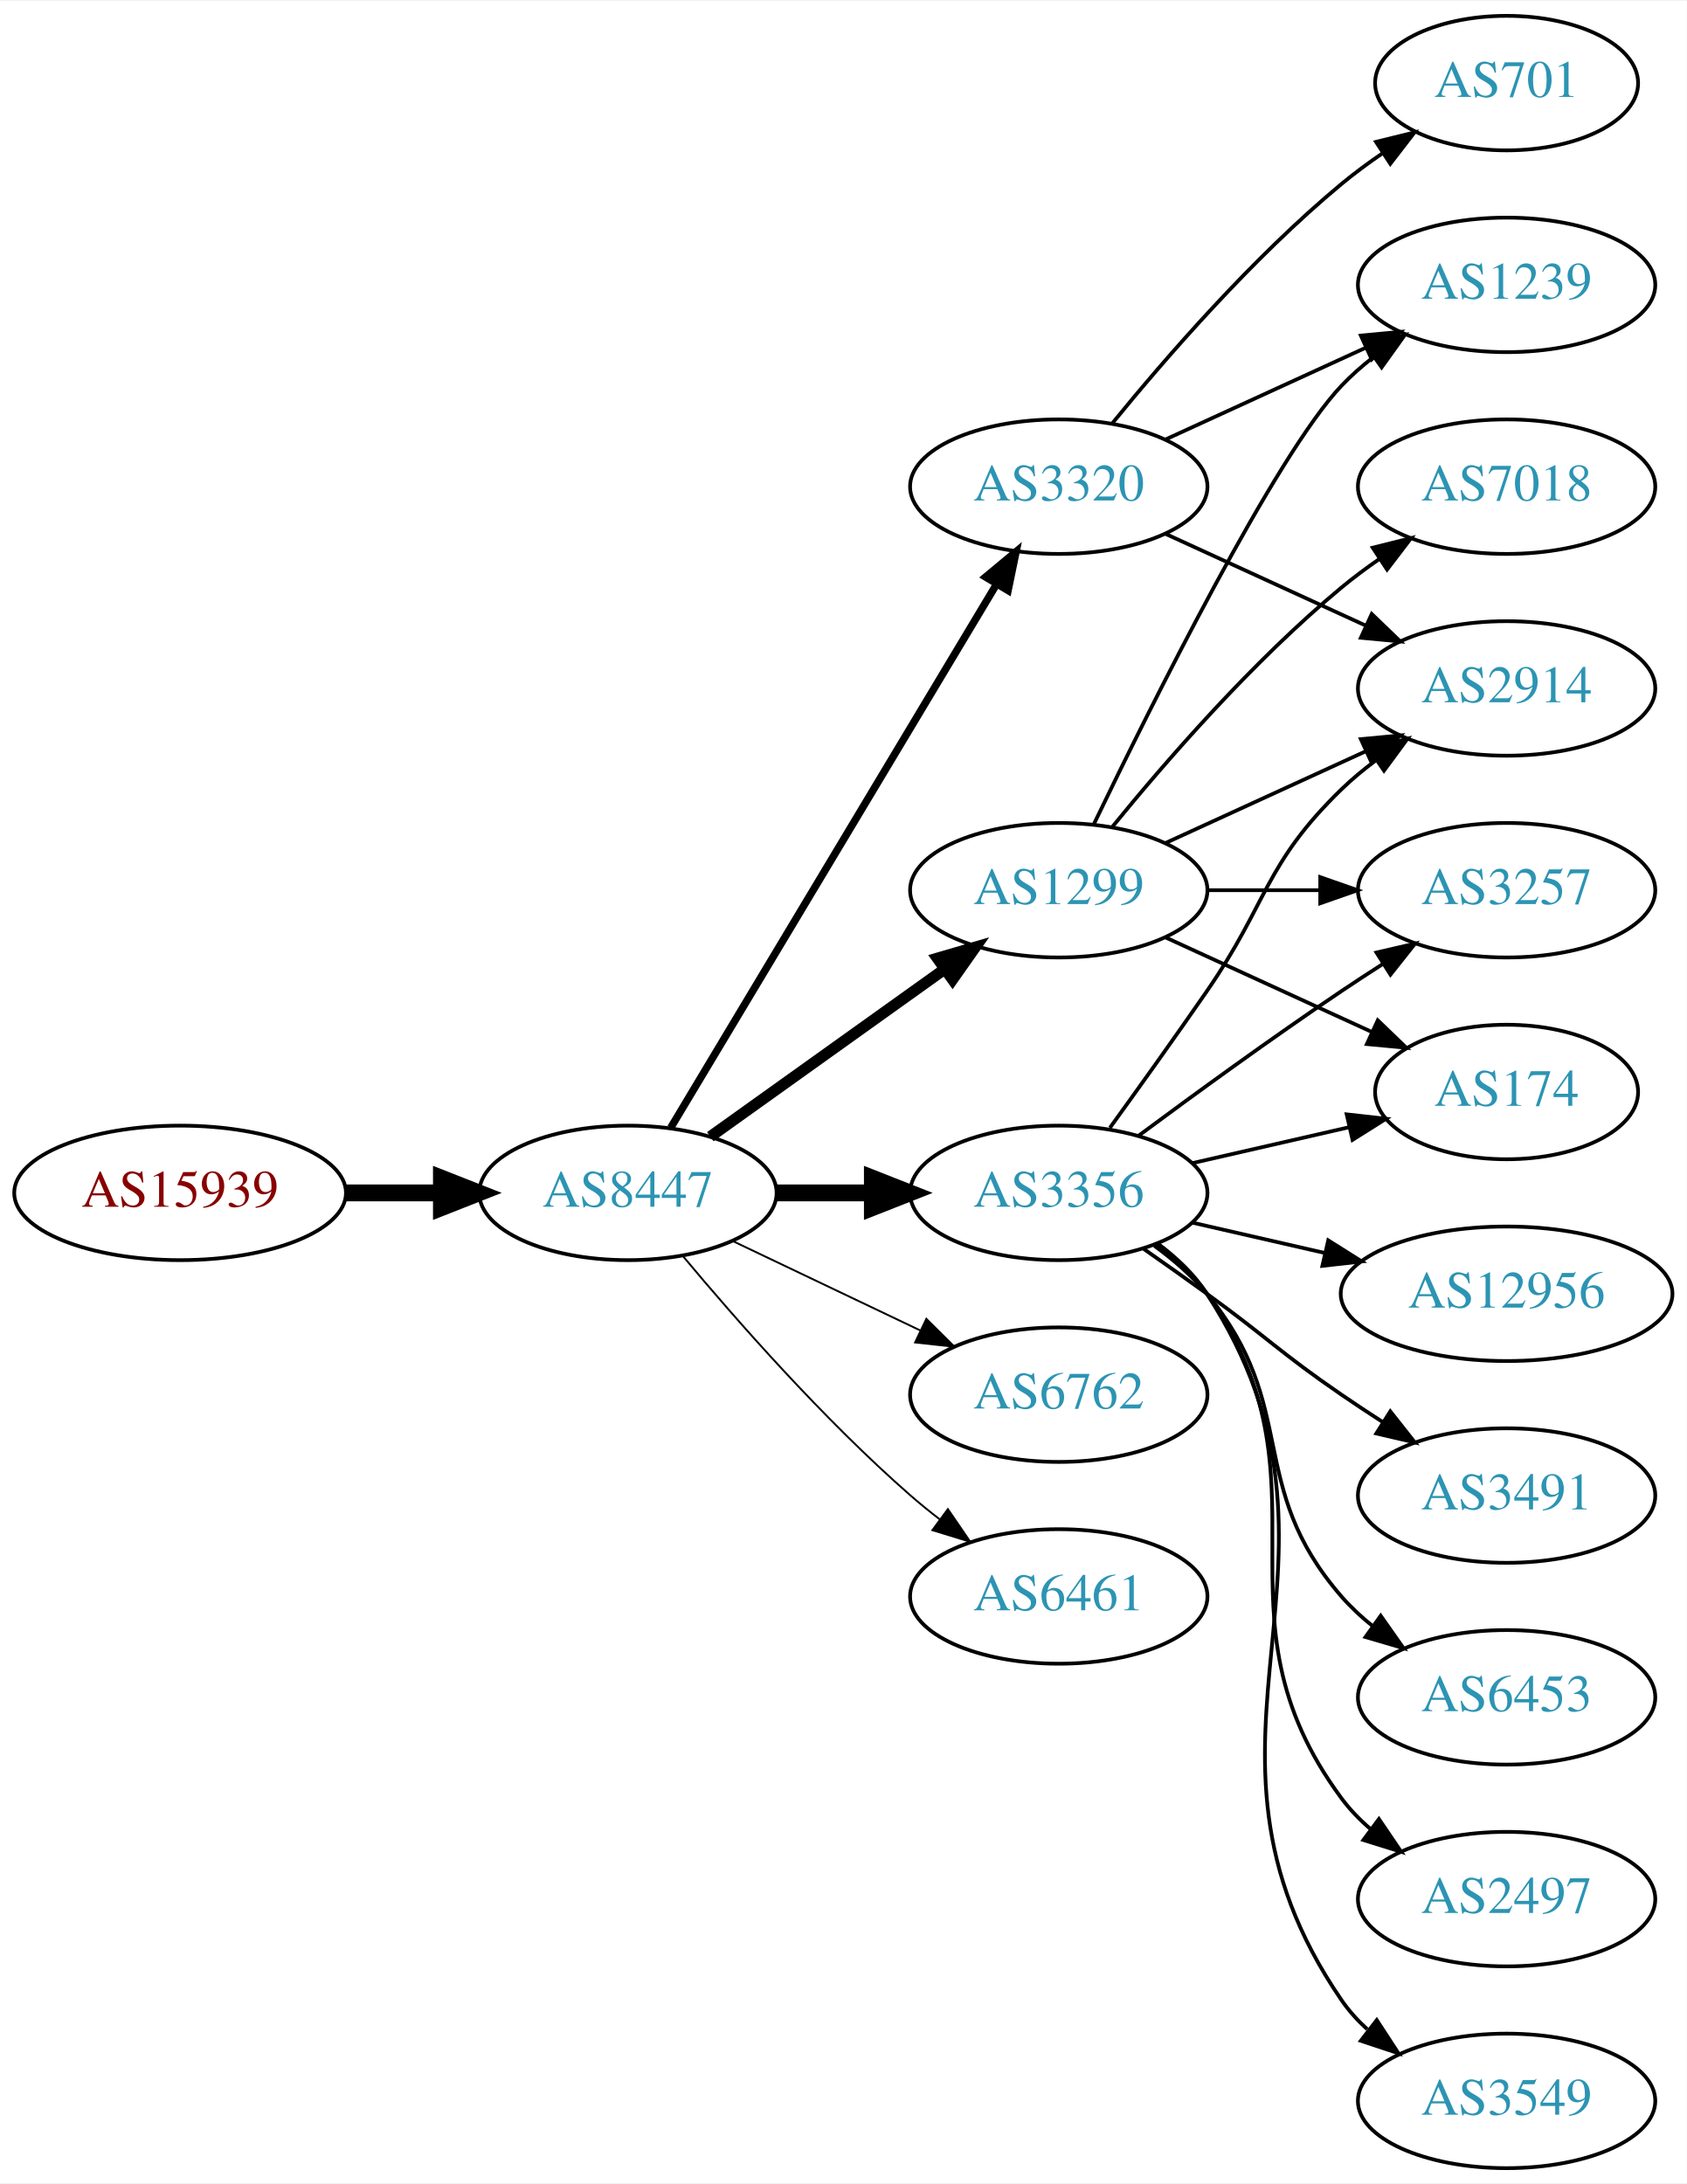
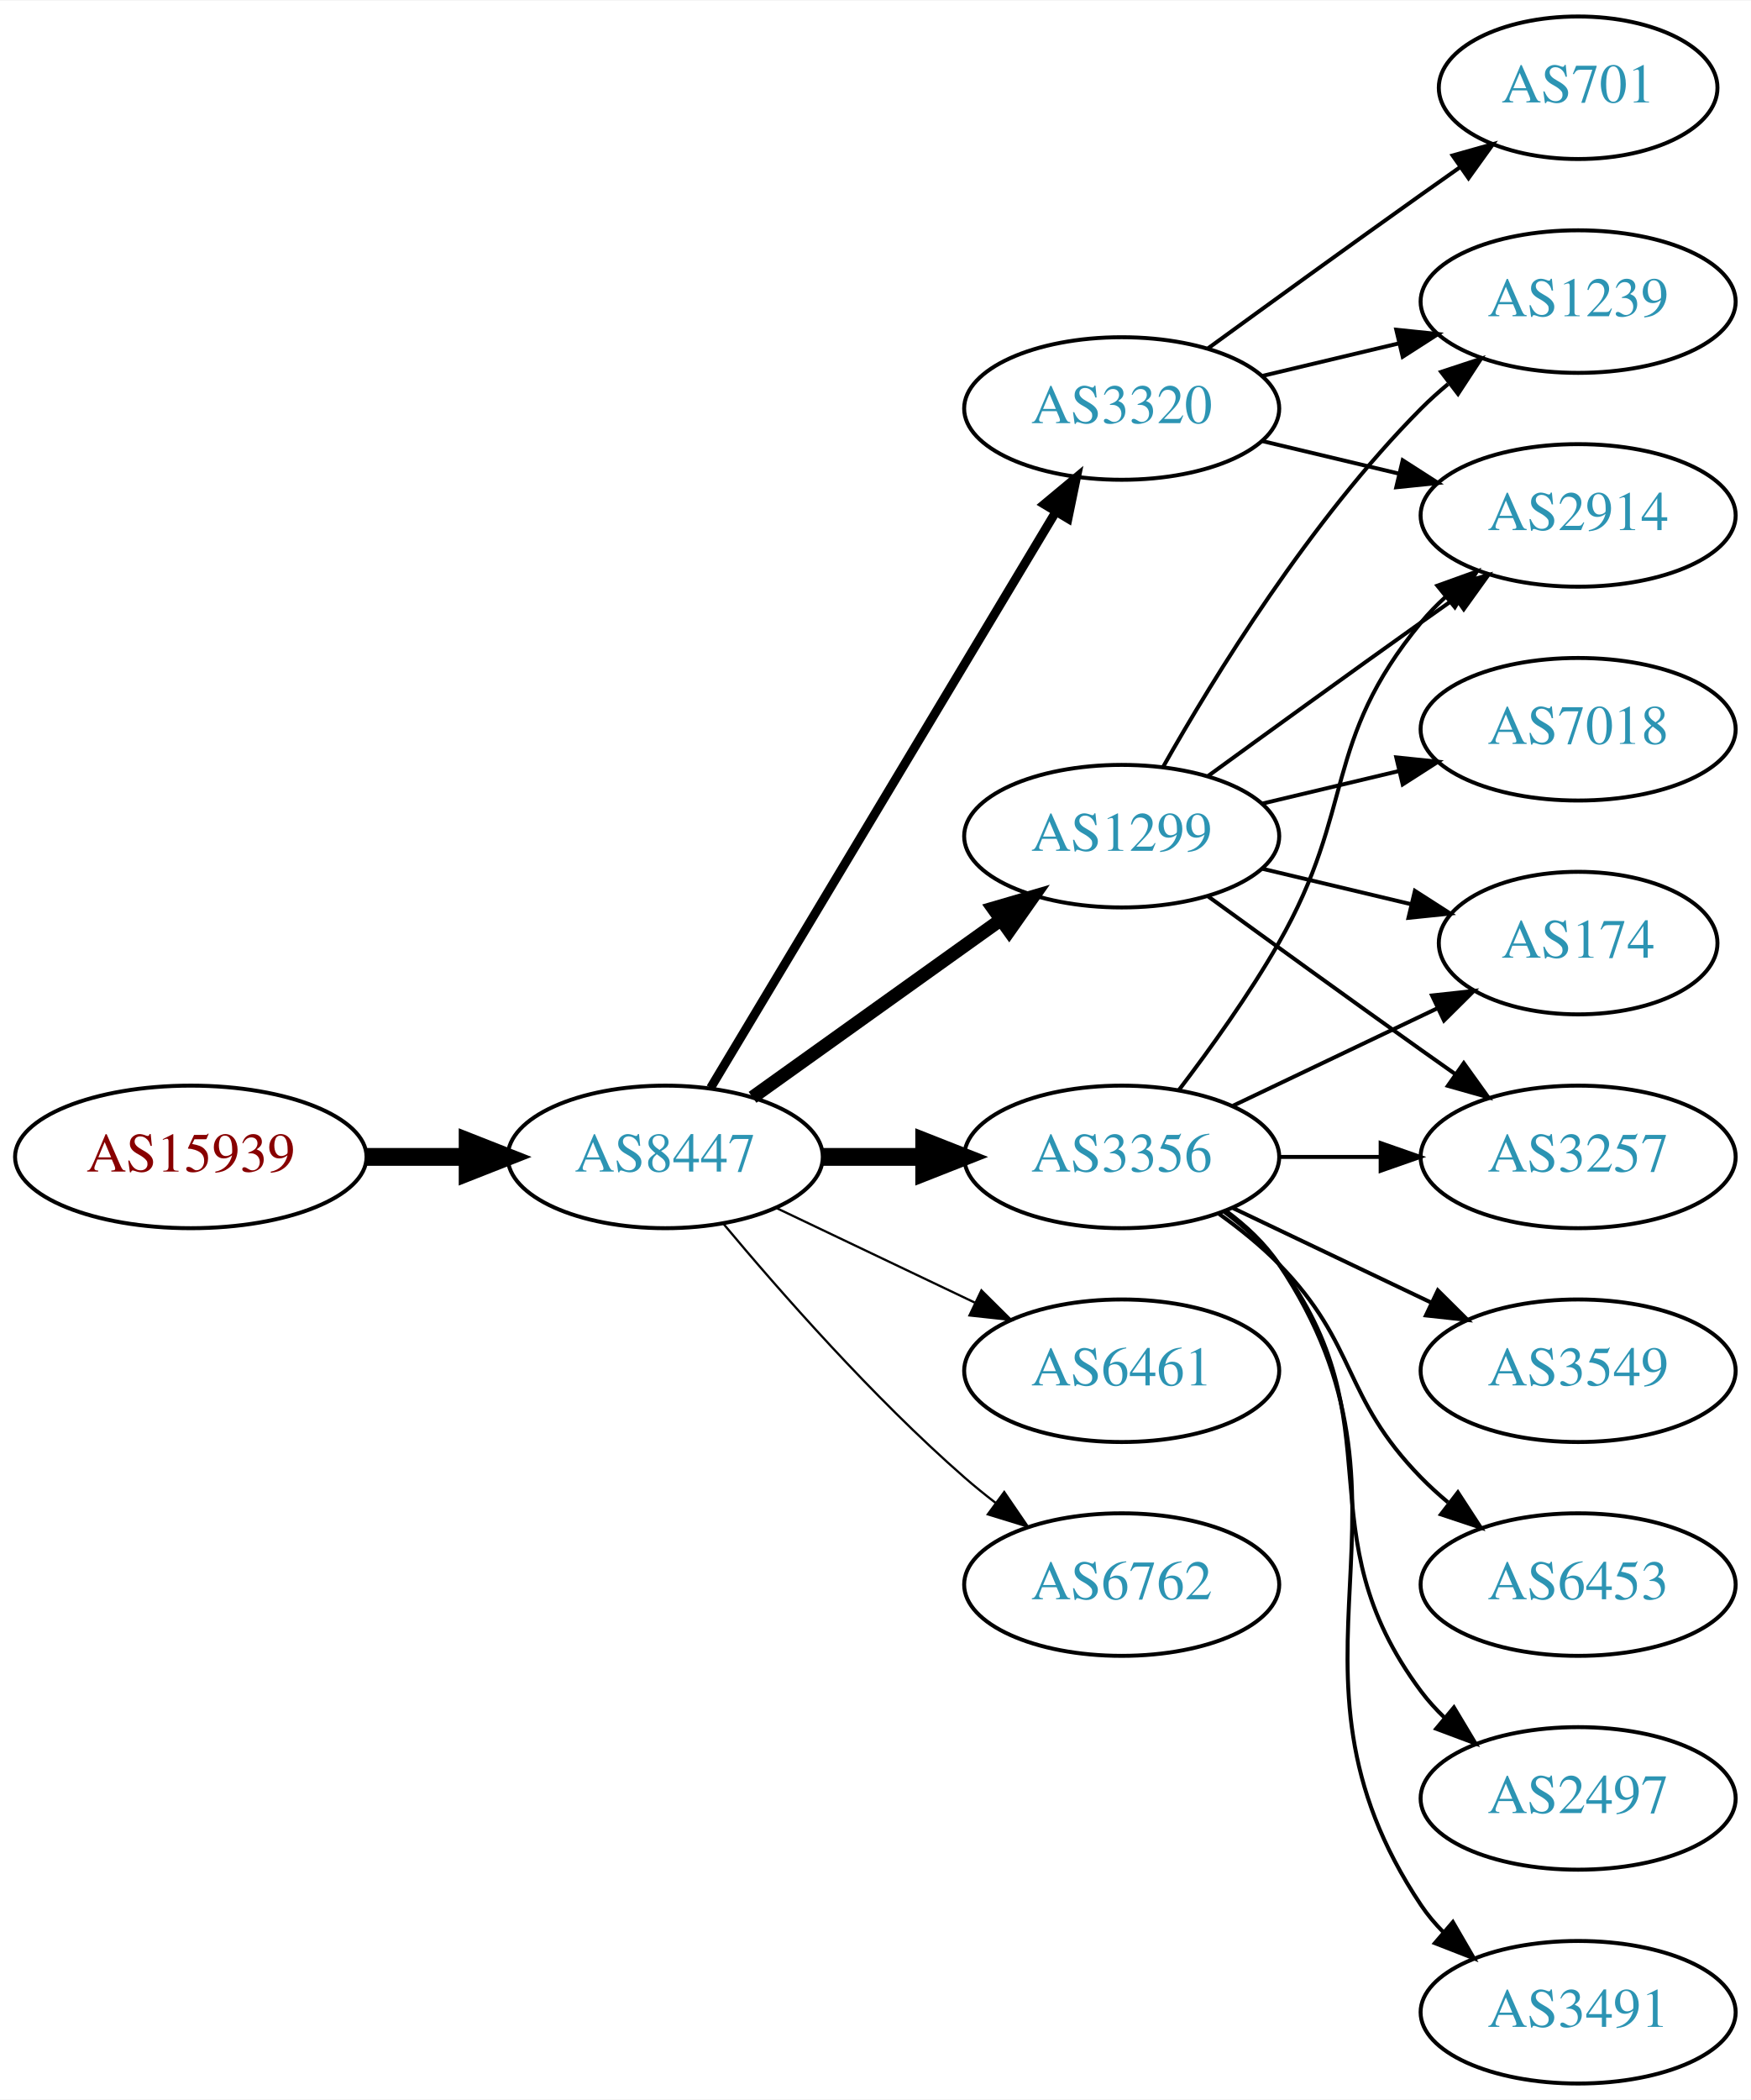
- <svg xmlns="http://www.w3.org/2000/svg" xmlns:xlink="http://www.w3.org/1999/xlink" width="451pt" height="584pt" viewBox="0.00 0.00 451.37 584.00">
-   <g id="graph0" class="graph" transform="scale(1 1) rotate(0) translate(4 580)">
-     <polygon fill="white" stroke="none" points="-4,4 -4,-580 447.37,-580 447.37,4 -4,4" />
+ <svg xmlns="http://www.w3.org/2000/svg" xmlns:xlink="http://www.w3.org/1999/xlink" width="442pt" height="530pt" viewBox="0.00 0.00 442.27 530.00">
+   <g id="graph0" class="graph" transform="scale(1 1) rotate(0) translate(4 526)">
+     <polygon fill="white" stroke="none" points="-4,4 -4,-526 438.271,-526 438.271,4 -4,4" />
    <g id="node1" class="node">
      <g id="a_node1">
        <a xlink:href="/asn/15939" xlink:title="AS15939 ~ DELOITTEAT-AS [AT]">
-           <ellipse fill="#ffffff" stroke="black" cx="44.196" cy="-261" rx="44.393" ry="18" />
-           <text text-anchor="middle" x="44.196" y="-257.3" font-family="Times,serif" font-size="14.00" fill="#880000">AS15939</text>
+           <ellipse fill="#ffffff" stroke="black" cx="44.196" cy="-234" rx="44.393" ry="18" />
+           <text text-anchor="middle" x="44.196" y="-230.3" font-family="Times,serif" font-size="14.00" fill="#880000">AS15939</text>
        </a>
      </g>
    </g>
    <g id="node2" class="node">
      <g id="a_node2">
        <a xlink:href="/asn/8447" xlink:title="AS8447 ~ A1 Telekom Austria AG [AT]">
-           <ellipse fill="#ffffff" stroke="black" cx="164.039" cy="-261" rx="39.794" ry="18" />
-           <text text-anchor="middle" x="164.039" y="-257.3" font-family="Times,serif" font-size="14.00" fill="#2c94b3">AS8447</text>
+           <ellipse fill="#ffffff" stroke="black" cx="164.039" cy="-234" rx="39.794" ry="18" />
+           <text text-anchor="middle" x="164.039" y="-230.3" font-family="Times,serif" font-size="14.00" fill="#2c94b3">AS8447</text>
        </a>
      </g>
    </g>
    <g id="edge1" class="edge">
-       <path fill="none" stroke="black" stroke-width="4.5" d="M88.407,-261C96.72,-261 105.482,-261 113.965,-261" />
-       <polygon fill="black" stroke="black" stroke-width="4.5" points="114.123,-264.938 124.123,-261 114.123,-257.063 114.123,-264.938" />
+       <path fill="none" stroke="black" stroke-width="4.5" d="M88.407,-234C96.72,-234 105.482,-234 113.965,-234" />
+       <polygon fill="black" stroke="black" stroke-width="4.5" points="114.123,-237.938 124.123,-234 114.123,-230.063 114.123,-237.938" />
    </g>
    <g id="node3" class="node">
      <g id="a_node3">
        <a xlink:href="/asn/1299" xlink:title="AS1299 ~ Telia Carrier [EU]">
-           <ellipse fill="#ffffff" stroke="black" cx="279.332" cy="-342" rx="39.794" ry="18" />
-           <text text-anchor="middle" x="279.332" y="-338.3" font-family="Times,serif" font-size="14.00" fill="#2c94b3">AS1299</text>
+           <ellipse fill="#ffffff" stroke="black" cx="279.332" cy="-315" rx="39.794" ry="18" />
+           <text text-anchor="middle" x="279.332" y="-311.3" font-family="Times,serif" font-size="14.00" fill="#2c94b3">AS1299</text>
        </a>
      </g>
    </g>
    <g id="edge2" class="edge">
-       <path fill="none" stroke="black" stroke-width="3" d="M186.083,-276.046C203.697,-288.639 229.036,-306.755 248.701,-320.816" />
-       <polygon fill="black" stroke="black" stroke-width="3" points="246.845,-323.791 257.016,-326.76 250.917,-318.097 246.845,-323.791" />
+       <path fill="none" stroke="black" stroke-width="3.375" d="M186.083,-249.046C203.697,-261.639 229.036,-279.755 248.701,-293.816" />
+       <polygon fill="black" stroke="black" stroke-width="3.375" points="246.845,-296.791 257.016,-299.76 250.917,-291.097 246.845,-296.791" />
    </g>
    <g id="node4" class="node">
      <g id="a_node4">
        <a xlink:href="/asn/3356" xlink:title="AS3356 ~ Level 3 Parent, LLC [US]">
-           <ellipse fill="#ffffff" stroke="black" cx="279.332" cy="-261" rx="39.794" ry="18" />
-           <text text-anchor="middle" x="279.332" y="-257.3" font-family="Times,serif" font-size="14.00" fill="#2c94b3">AS3356</text>
+           <ellipse fill="#ffffff" stroke="black" cx="279.332" cy="-234" rx="39.794" ry="18" />
+           <text text-anchor="middle" x="279.332" y="-230.3" font-family="Times,serif" font-size="14.00" fill="#2c94b3">AS3356</text>
        </a>
      </g>
    </g>
    <g id="edge3" class="edge">
-       <path fill="none" stroke="black" stroke-width="4.5" d="M203.711,-261C211.914,-261 220.678,-261 229.21,-261" />
-       <polygon fill="black" stroke="black" stroke-width="4.5" points="229.449,-264.938 239.449,-261 229.449,-257.063 229.449,-264.938" />
+       <path fill="none" stroke="black" stroke-width="4.5" d="M203.711,-234C211.914,-234 220.678,-234 229.21,-234" />
+       <polygon fill="black" stroke="black" stroke-width="4.5" points="229.449,-237.938 239.449,-234 229.449,-230.063 229.449,-237.938" />
    </g>
    <g id="node5" class="node">
      <g id="a_node5">
-         <a xlink:href="/asn/6762" xlink:title="AS6762 ~ TELECOM ITALIA SPARKLE S.p.A. [IT]">
-           <ellipse fill="#ffffff" stroke="black" cx="279.332" cy="-207" rx="39.794" ry="18" />
-           <text text-anchor="middle" x="279.332" y="-203.3" font-family="Times,serif" font-size="14.00" fill="#2c94b3">AS6762</text>
+         <a xlink:href="/asn/6461" xlink:title="AS6461 ~ Zayo Bandwidth [US]">
+           <ellipse fill="#ffffff" stroke="black" cx="279.332" cy="-180" rx="39.794" ry="18" />
+           <text text-anchor="middle" x="279.332" y="-176.3" font-family="Times,serif" font-size="14.00" fill="#2c94b3">AS6461</text>
        </a>
      </g>
    </g>
    <g id="edge4" class="edge">
-       <path fill="none" stroke="black" stroke-width="0.5" d="M192.175,-248.066C207.169,-240.919 225.99,-231.948 242.213,-224.215" />
-       <polygon fill="black" stroke="black" stroke-width="0.5" points="243.895,-227.291 251.417,-219.829 240.884,-220.972 243.895,-227.291" />
+       <path fill="none" stroke="black" stroke-width="0.562" d="M192.175,-221.066C207.169,-213.919 225.99,-204.948 242.213,-197.215" />
+       <polygon fill="black" stroke="black" stroke-width="0.562" points="243.895,-200.291 251.417,-192.829 240.884,-193.972 243.895,-200.291" />
    </g>
    <g id="node6" class="node">
      <g id="a_node6">
        <a xlink:href="/asn/3320" xlink:title="AS3320 ~ DTAG [DE]">
-           <ellipse fill="#ffffff" stroke="black" cx="279.332" cy="-450" rx="39.794" ry="18" />
-           <text text-anchor="middle" x="279.332" y="-446.3" font-family="Times,serif" font-size="14.00" fill="#2c94b3">AS3320</text>
+           <ellipse fill="#ffffff" stroke="black" cx="279.332" cy="-423" rx="39.794" ry="18" />
+           <text text-anchor="middle" x="279.332" y="-419.3" font-family="Times,serif" font-size="14.00" fill="#2c94b3">AS3320</text>
        </a>
      </g>
    </g>
    <g id="edge5" class="edge">
-       <path fill="none" stroke="black" stroke-width="2" d="M175.494,-278.442C195.475,-311.775 239.18,-384.686 262.666,-423.866" />
-       <polygon fill="black" stroke="black" stroke-width="2" points="259.758,-425.823 267.902,-432.6 265.762,-422.224 259.758,-425.823" />
+       <path fill="none" stroke="black" stroke-width="2.25" d="M175.494,-251.442C195.475,-284.775 239.18,-357.686 262.666,-396.866" />
+       <polygon fill="black" stroke="black" stroke-width="2.25" points="259.758,-398.823 267.902,-405.6 265.762,-395.224 259.758,-398.823" />
    </g>
    <g id="node7" class="node">
      <g id="a_node7">
-         <a xlink:href="/asn/6461" xlink:title="AS6461 ~ Zayo Bandwidth [US]">
-           <ellipse fill="#ffffff" stroke="black" cx="279.332" cy="-153" rx="39.794" ry="18" />
-           <text text-anchor="middle" x="279.332" y="-149.3" font-family="Times,serif" font-size="14.00" fill="#2c94b3">AS6461</text>
+         <a xlink:href="/asn/6762" xlink:title="AS6762 ~ TELECOM ITALIA SPARKLE S.p.A. [IT]">
+           <ellipse fill="#ffffff" stroke="black" cx="279.332" cy="-126" rx="39.794" ry="18" />
+           <text text-anchor="middle" x="279.332" y="-122.3" font-family="Times,serif" font-size="14.00" fill="#2c94b3">AS6762</text>
        </a>
      </g>
    </g>
    <g id="edge6" class="edge">
-       <path fill="none" stroke="black" stroke-width="0.5" d="M178.669,-244.183C192.951,-227.071 216.498,-200.255 239.685,-180 242.151,-177.846 244.789,-175.706 247.487,-173.628" />
-       <polygon fill="black" stroke="black" stroke-width="0.5" points="249.66,-176.375 255.641,-167.63 245.512,-170.736 249.66,-176.375" />
+       <path fill="none" stroke="black" stroke-width="0.562" d="M178.669,-217.183C192.951,-200.071 216.498,-173.255 239.685,-153 242.151,-150.846 244.789,-148.706 247.487,-146.628" />
+       <polygon fill="black" stroke="black" stroke-width="0.562" points="249.66,-149.375 255.641,-140.63 245.512,-143.736 249.66,-149.375" />
    </g>
    <g id="node8" class="node">
      <g id="a_node8">
-         <a xlink:href="/asn/7018" xlink:title="AS7018 ~ AT&amp;T Services, Inc. [US]">
-           <ellipse fill="#ffffff" stroke="black" cx="399.174" cy="-450" rx="39.794" ry="18" />
-           <text text-anchor="middle" x="399.174" y="-446.3" font-family="Times,serif" font-size="14.00" fill="#2c94b3">AS7018</text>
+         <a xlink:href="/asn/174" xlink:title="AS174 ~ Cogent Communications [US]">
+           <ellipse fill="#ffffff" stroke="black" cx="394.625" cy="-288" rx="35.194" ry="18" />
+           <text text-anchor="middle" x="394.625" y="-284.3" font-family="Times,serif" font-size="14.00" fill="#2c94b3">AS174</text>
        </a>
      </g>
    </g>
    <g id="edge7" class="edge">
-       <path fill="none" stroke="black" d="M293.751,-359.065C307.865,-376.375 331.28,-403.345 354.978,-423 358.194,-425.668 361.695,-428.27 365.265,-430.741" />
-       <polygon fill="black" stroke="black" points="363.343,-433.666 373.622,-436.236 367.189,-427.817 363.343,-433.666" />
+       <path fill="none" stroke="black" d="M314.939,-306.752C326.733,-303.942 340.038,-300.771 352.306,-297.847" />
+       <polygon fill="black" stroke="black" points="353.394,-301.186 362.311,-295.463 351.772,-294.376 353.394,-301.186" />
    </g>
    <g id="node9" class="node">
      <g id="a_node9">
-         <a xlink:href="/asn/174" xlink:title="AS174 ~ Cogent Communications [US]">
-           <ellipse fill="#ffffff" stroke="black" cx="399.174" cy="-288" rx="35.194" ry="18" />
-           <text text-anchor="middle" x="399.174" y="-284.3" font-family="Times,serif" font-size="14.00" fill="#2c94b3">AS174</text>
+         <a xlink:href="/asn/1239" xlink:title="AS1239 ~ Sprint [US]">
+           <ellipse fill="#ffffff" stroke="black" cx="394.625" cy="-450" rx="39.794" ry="18" />
+           <text text-anchor="middle" x="394.625" y="-446.3" font-family="Times,serif" font-size="14.00" fill="#2c94b3">AS1239</text>
        </a>
      </g>
    </g>
    <g id="edge8" class="edge">
-       <path fill="none" stroke="black" d="M307.96,-329.339C324.377,-321.817 345.358,-312.202 362.955,-304.139" />
-       <polygon fill="black" stroke="black" points="364.7,-307.189 372.332,-299.842 361.783,-300.826 364.7,-307.189" />
+       <path fill="none" stroke="black" d="M289.791,-332.49C302.573,-355.096 327.005,-394.886 354.978,-423 357.089,-425.121 359.385,-427.188 361.77,-429.171" />
+       <polygon fill="black" stroke="black" points="360.023,-432.242 370.086,-435.556 364.286,-426.69 360.023,-432.242" />
    </g>
    <g id="node10" class="node">
      <g id="a_node10">
        <a xlink:href="/asn/2914" xlink:title="AS2914 ~ NTT America, Inc. [US]">
-           <ellipse fill="#ffffff" stroke="black" cx="399.174" cy="-396" rx="39.794" ry="18" />
-           <text text-anchor="middle" x="399.174" y="-392.3" font-family="Times,serif" font-size="14.00" fill="#2c94b3">AS2914</text>
+           <ellipse fill="#ffffff" stroke="black" cx="394.625" cy="-396" rx="39.794" ry="18" />
+           <text text-anchor="middle" x="394.625" y="-392.3" font-family="Times,serif" font-size="14.00" fill="#2c94b3">AS2914</text>
        </a>
      </g>
    </g>
    <g id="edge9" class="edge">
-       <path fill="none" stroke="black" d="M307.96,-354.661C323.917,-361.973 344.188,-371.261 361.471,-379.181" />
-       <polygon fill="black" stroke="black" points="360.169,-382.435 370.718,-383.419 363.085,-376.071 360.169,-382.435" />
+       <path fill="none" stroke="black" d="M301.18,-330.222C316.114,-341.091 336.727,-356.025 354.978,-369 357.799,-371.005 360.742,-373.085 363.69,-375.159" />
+       <polygon fill="black" stroke="black" points="361.717,-378.05 371.914,-380.926 365.736,-372.319 361.717,-378.05" />
    </g>
    <g id="node11" class="node">
      <g id="a_node11">
-         <a xlink:href="/asn/1239" xlink:title="AS1239 ~ Sprint [US]">
-           <ellipse fill="#ffffff" stroke="black" cx="399.174" cy="-504" rx="39.794" ry="18" />
-           <text text-anchor="middle" x="399.174" y="-500.3" font-family="Times,serif" font-size="14.00" fill="#2c94b3">AS1239</text>
+         <a xlink:href="/asn/7018" xlink:title="AS7018 ~ AT&amp;T Services, Inc. [US]">
+           <ellipse fill="#ffffff" stroke="black" cx="394.625" cy="-342" rx="39.794" ry="18" />
+           <text text-anchor="middle" x="394.625" y="-338.3" font-family="Times,serif" font-size="14.00" fill="#2c94b3">AS7018</text>
        </a>
      </g>
    </g>
    <g id="edge10" class="edge">
-       <path fill="none" stroke="black" d="M288.679,-359.595C304.146,-391.732 337.291,-458.34 354.978,-477 357.564,-479.728 360.481,-482.294 363.55,-484.677" />
-       <polygon fill="black" stroke="black" points="361.704,-487.658 371.898,-490.543 365.728,-481.93 361.704,-487.658" />
+       <path fill="none" stroke="black" d="M314.939,-323.248C325.81,-325.838 337.964,-328.735 349.407,-331.462" />
+       <polygon fill="black" stroke="black" points="348.69,-334.889 359.229,-333.803 350.313,-328.08 348.69,-334.889" />
    </g>
    <g id="node12" class="node">
      <g id="a_node12">
        <a xlink:href="/asn/3257" xlink:title="AS3257 ~ GTT [DE]">
-           <ellipse fill="#ffffff" stroke="black" cx="399.174" cy="-342" rx="39.794" ry="18" />
-           <text text-anchor="middle" x="399.174" y="-338.3" font-family="Times,serif" font-size="14.00" fill="#2c94b3">AS3257</text>
+           <ellipse fill="#ffffff" stroke="black" cx="394.625" cy="-234" rx="39.794" ry="18" />
+           <text text-anchor="middle" x="394.625" y="-230.3" font-family="Times,serif" font-size="14.00" fill="#2c94b3">AS3257</text>
        </a>
      </g>
    </g>
    <g id="edge11" class="edge">
-       <path fill="none" stroke="black" d="M319.244,-342C328.798,-342 339.147,-342 349.11,-342" />
-       <polygon fill="black" stroke="black" points="349.302,-345.5 359.302,-342 349.302,-338.5 349.302,-345.5" />
+       <path fill="none" stroke="black" d="M301.18,-299.778C316.114,-288.909 336.727,-273.975 354.978,-261 357.799,-258.995 360.742,-256.915 363.69,-254.841" />
+       <polygon fill="black" stroke="black" points="365.736,-257.681 371.914,-249.074 361.717,-251.95 365.736,-257.681" />
+     </g>
+     <g id="edge13" class="edge">
+       <path fill="none" stroke="black" d="M307.468,-246.934C322.9,-254.29 342.385,-263.577 358.92,-271.459" />
+       <polygon fill="black" stroke="black" points="357.729,-274.768 368.262,-275.911 360.741,-268.449 357.729,-274.768" />
    </g>
    <g id="edge12" class="edge">
-       <path fill="none" stroke="black" d="M315.051,-268.955C328.143,-271.955 343.166,-275.396 356.806,-278.522" />
-       <polygon fill="black" stroke="black" points="356.384,-282.016 366.914,-280.838 357.948,-275.193 356.384,-282.016" />
-     </g>
-     <g id="edge19" class="edge">
-       <path fill="none" stroke="black" d="M293.011,-278.406C300.626,-288.937 310.459,-302.67 318.978,-315 335.374,-338.731 334.285,-348.906 354.978,-369 357.823,-371.763 360.997,-374.386 364.297,-376.834" />
-       <polygon fill="black" stroke="black" points="362.414,-379.786 372.645,-382.538 366.363,-374.006 362.414,-379.786" />
-     </g>
-     <g id="edge14" class="edge">
-       <path fill="none" stroke="black" d="M300.662,-276.277C315.524,-287.304 336.269,-302.407 354.978,-315 358.527,-317.389 362.277,-319.839 366.026,-322.242" />
-       <polygon fill="black" stroke="black" points="364.352,-325.325 374.674,-327.712 368.094,-319.409 364.352,-325.325" />
+       <path fill="none" stroke="black" d="M293.793,-250.913C301.686,-261.27 311.535,-274.992 318.978,-288 338.543,-322.194 329.913,-338.606 354.978,-369 356.833,-371.25 358.92,-373.396 361.139,-375.424" />
+       <polygon fill="black" stroke="black" points="359.075,-378.256 369.044,-381.844 363.488,-372.823 359.075,-378.256" />
+     </g>
+     <g id="edge18" class="edge">
+       <path fill="none" stroke="black" d="M319.004,-234C327.207,-234 335.971,-234 344.503,-234" />
+       <polygon fill="black" stroke="black" points="344.742,-237.5 354.742,-234 344.742,-230.5 344.742,-237.5" />
    </g>
    <g id="node13" class="node">
      <g id="a_node13">
        <a xlink:href="/asn/2497" xlink:title="AS2497 ~ Internet Initiative Japan Inc. [JP]">
-           <ellipse fill="#ffffff" stroke="black" cx="399.174" cy="-72" rx="39.794" ry="18" />
-           <text text-anchor="middle" x="399.174" y="-68.3" font-family="Times,serif" font-size="14.00" fill="#2c94b3">AS2497</text>
-         </a>
-       </g>
-     </g>
-     <g id="edge13" class="edge">
-       <path fill="none" stroke="black" d="M305.491,-247.284C310.555,-243.545 315.411,-239.096 318.978,-234 354.592,-183.131 318.075,-148.941 354.978,-99 357.212,-95.977 359.894,-93.214 362.815,-90.707" />
-       <polygon fill="black" stroke="black" points="365.01,-93.437 370.959,-84.669 360.841,-87.814 365.01,-93.437" />
+           <ellipse fill="#ffffff" stroke="black" cx="394.625" cy="-72" rx="39.794" ry="18" />
+           <text text-anchor="middle" x="394.625" y="-68.3" font-family="Times,serif" font-size="14.00" fill="#2c94b3">AS2497</text>
+         </a>
+       </g>
+     </g>
+     <g id="edge14" class="edge">
+       <path fill="none" stroke="black" d="M305.262,-220.118C310.338,-216.389 315.256,-211.984 318.978,-207 349.249,-166.458 324.707,-139.542 354.978,-99 356.723,-96.664 358.73,-94.455 360.893,-92.383" />
+       <polygon fill="black" stroke="black" points="363.253,-94.973 368.694,-85.882 358.771,-89.595 363.253,-94.973" />
    </g>
    <g id="node14" class="node">
      <g id="a_node14">
-         <a xlink:href="/asn/3549" xlink:title="AS3549 ~ Level 3 Parent, LLC [US]">
-           <ellipse fill="#ffffff" stroke="black" cx="399.174" cy="-18" rx="39.794" ry="18" />
-           <text text-anchor="middle" x="399.174" y="-14.3" font-family="Times,serif" font-size="14.00" fill="#2c94b3">AS3549</text>
+         <a xlink:href="/asn/3491" xlink:title="AS3491 ~ PCCW Global, Inc. [US]">
+           <ellipse fill="#ffffff" stroke="black" cx="394.625" cy="-18" rx="39.794" ry="18" />
+           <text text-anchor="middle" x="394.625" y="-14.3" font-family="Times,serif" font-size="14.00" fill="#2c94b3">AS3491</text>
        </a>
      </g>
    </g>
    <g id="edge15" class="edge">
-       <path fill="none" stroke="black" d="M305.768,-247.47C310.818,-243.722 315.597,-239.221 318.978,-234 365.453,-162.222 306.682,-115.566 354.978,-45 356.926,-42.154 359.283,-39.548 361.879,-37.176" />
-       <polygon fill="black" stroke="black" points="364.431,-39.628 370.215,-30.752 360.158,-34.083 364.431,-39.628" />
+       <path fill="none" stroke="black" d="M305.651,-220.393C310.707,-216.649 315.518,-212.169 318.978,-207 360.003,-145.706 313.954,-106.294 354.978,-45 356.6,-42.577 358.519,-40.305 360.621,-38.19" />
+       <polygon fill="black" stroke="black" points="362.988,-40.771 368.306,-31.607 358.434,-35.454 362.988,-40.771" />
    </g>
    <g id="node15" class="node">
      <g id="a_node15">
-         <a xlink:href="/asn/12956" xlink:title="AS12956 ~ TELXIUS [ES]">
-           <ellipse fill="#ffffff" stroke="black" cx="399.174" cy="-234" rx="44.393" ry="18" />
-           <text text-anchor="middle" x="399.174" y="-230.3" font-family="Times,serif" font-size="14.00" fill="#2c94b3">AS12956</text>
+         <a xlink:href="/asn/3549" xlink:title="AS3549 ~ Level 3 Parent, LLC [US]">
+           <ellipse fill="#ffffff" stroke="black" cx="394.625" cy="-180" rx="39.794" ry="18" />
+           <text text-anchor="middle" x="394.625" y="-176.3" font-family="Times,serif" font-size="14.00" fill="#2c94b3">AS3549</text>
        </a>
      </g>
    </g>
    <g id="edge16" class="edge">
-       <path fill="none" stroke="black" d="M315.051,-253.045C326.189,-250.493 338.725,-247.621 350.618,-244.896" />
-       <polygon fill="black" stroke="black" points="351.446,-248.297 360.412,-242.652 349.883,-241.474 351.446,-248.297" />
+       <path fill="none" stroke="black" d="M307.468,-221.066C322.462,-213.919 341.283,-204.948 357.506,-197.215" />
+       <polygon fill="black" stroke="black" points="359.188,-200.291 366.71,-192.829 356.177,-193.972 359.188,-200.291" />
    </g>
    <g id="node16" class="node">
      <g id="a_node16">
-         <a xlink:href="/asn/3491" xlink:title="AS3491 ~ PCCW Global, Inc. [US]">
-           <ellipse fill="#ffffff" stroke="black" cx="399.174" cy="-180" rx="39.794" ry="18" />
-           <text text-anchor="middle" x="399.174" y="-176.3" font-family="Times,serif" font-size="14.00" fill="#2c94b3">AS3491</text>
+         <a xlink:href="/asn/6453" xlink:title="AS6453 ~ TATA COMMUNICATIONS (AMERICA) INC [US]">
+           <ellipse fill="#ffffff" stroke="black" cx="394.625" cy="-126" rx="39.794" ry="18" />
+           <text text-anchor="middle" x="394.625" y="-122.3" font-family="Times,serif" font-size="14.00" fill="#2c94b3">AS6453</text>
        </a>
      </g>
    </g>
    <g id="edge17" class="edge">
-       <path fill="none" stroke="black" d="M302.089,-245.991C307.623,-242.121 313.542,-237.936 318.978,-234 335.178,-222.271 338.483,-218.311 354.978,-207 358.506,-204.581 362.244,-202.111 365.985,-199.698" />
-       <polygon fill="black" stroke="black" points="368.057,-202.528 374.626,-194.216 364.307,-196.618 368.057,-202.528" />
+       <path fill="none" stroke="black" d="M303.926,-219.611C309.182,-215.852 314.513,-211.563 318.978,-207 339.151,-186.383 334.806,-173.617 354.978,-153 357.071,-150.861 359.354,-148.782 361.731,-146.79" />
+       <polygon fill="black" stroke="black" points="364.249,-149.268 370.031,-140.389 359.974,-143.725 364.249,-149.268" />
+     </g>
+     <g id="edge21" class="edge">
+       <path fill="none" stroke="black" d="M314.939,-431.248C325.81,-433.838 337.964,-436.735 349.407,-439.462" />
+       <polygon fill="black" stroke="black" points="348.69,-442.889 359.229,-441.803 350.313,-436.08 348.69,-442.889" />
+     </g>
+     <g id="edge19" class="edge">
+       <path fill="none" stroke="black" d="M314.939,-414.752C325.81,-412.162 337.964,-409.265 349.407,-406.538" />
+       <polygon fill="black" stroke="black" points="350.313,-409.92 359.229,-404.197 348.69,-403.111 350.313,-409.92" />
    </g>
    <g id="node17" class="node">
      <g id="a_node17">
-         <a xlink:href="/asn/6453" xlink:title="AS6453 ~ TATA COMMUNICATIONS (AMERICA) INC [US]">
-           <ellipse fill="#ffffff" stroke="black" cx="399.174" cy="-126" rx="39.794" ry="18" />
-           <text text-anchor="middle" x="399.174" y="-122.3" font-family="Times,serif" font-size="14.00" fill="#2c94b3">AS6453</text>
-         </a>
-       </g>
-     </g>
-     <g id="edge18" class="edge">
-       <path fill="none" stroke="black" d="M304.912,-246.844C310.007,-243.128 315.02,-238.799 318.978,-234 344.043,-203.606 329.144,-182.742 354.978,-153 357.443,-150.162 360.28,-147.523 363.297,-145.094" />
-       <polygon fill="black" stroke="black" points="365.484,-147.833 371.575,-139.164 361.408,-142.142 365.484,-147.833" />
+         <a xlink:href="/asn/701" xlink:title="AS701 ~ UUNET [US]">
+           <ellipse fill="#ffffff" stroke="black" cx="394.625" cy="-504" rx="35.194" ry="18" />
+           <text text-anchor="middle" x="394.625" y="-500.3" font-family="Times,serif" font-size="14.00" fill="#2c94b3">AS701</text>
+         </a>
+       </g>
    </g>
    <g id="edge20" class="edge">
-       <path fill="none" stroke="black" d="M307.96,-437.339C323.917,-430.027 344.188,-420.739 361.471,-412.819" />
-       <polygon fill="black" stroke="black" points="363.085,-415.929 370.718,-408.581 360.169,-409.565 363.085,-415.929" />
-     </g>
-     <g id="edge22" class="edge">
-       <path fill="none" stroke="black" d="M307.96,-462.661C323.917,-469.973 344.188,-479.261 361.471,-487.181" />
-       <polygon fill="black" stroke="black" points="360.169,-490.435 370.718,-491.419 363.085,-484.071 360.169,-490.435" />
-     </g>
-     <g id="node18" class="node">
-       <g id="a_node18">
-         <a xlink:href="/asn/701" xlink:title="AS701 ~ UUNET [US]">
-           <ellipse fill="#ffffff" stroke="black" cx="399.174" cy="-558" rx="35.194" ry="18" />
-           <text text-anchor="middle" x="399.174" y="-554.3" font-family="Times,serif" font-size="14.00" fill="#2c94b3">AS701</text>
-         </a>
-       </g>
-     </g>
-     <g id="edge21" class="edge">
-       <path fill="none" stroke="black" d="M293.751,-467.065C307.865,-484.375 331.28,-511.345 354.978,-531 358.441,-533.872 362.234,-536.669 366.088,-539.308" />
-       <polygon fill="black" stroke="black" points="364.231,-542.275 374.521,-544.797 368.05,-536.408 364.231,-542.275" />
+       <path fill="none" stroke="black" d="M301.18,-438.222C316.114,-449.091 336.727,-464.025 354.978,-477 358.188,-479.282 361.557,-481.661 364.912,-484.018" />
+       <polygon fill="black" stroke="black" points="362.924,-486.899 373.123,-489.77 366.94,-481.166 362.924,-486.899" />
    </g>
  </g>
</svg>
